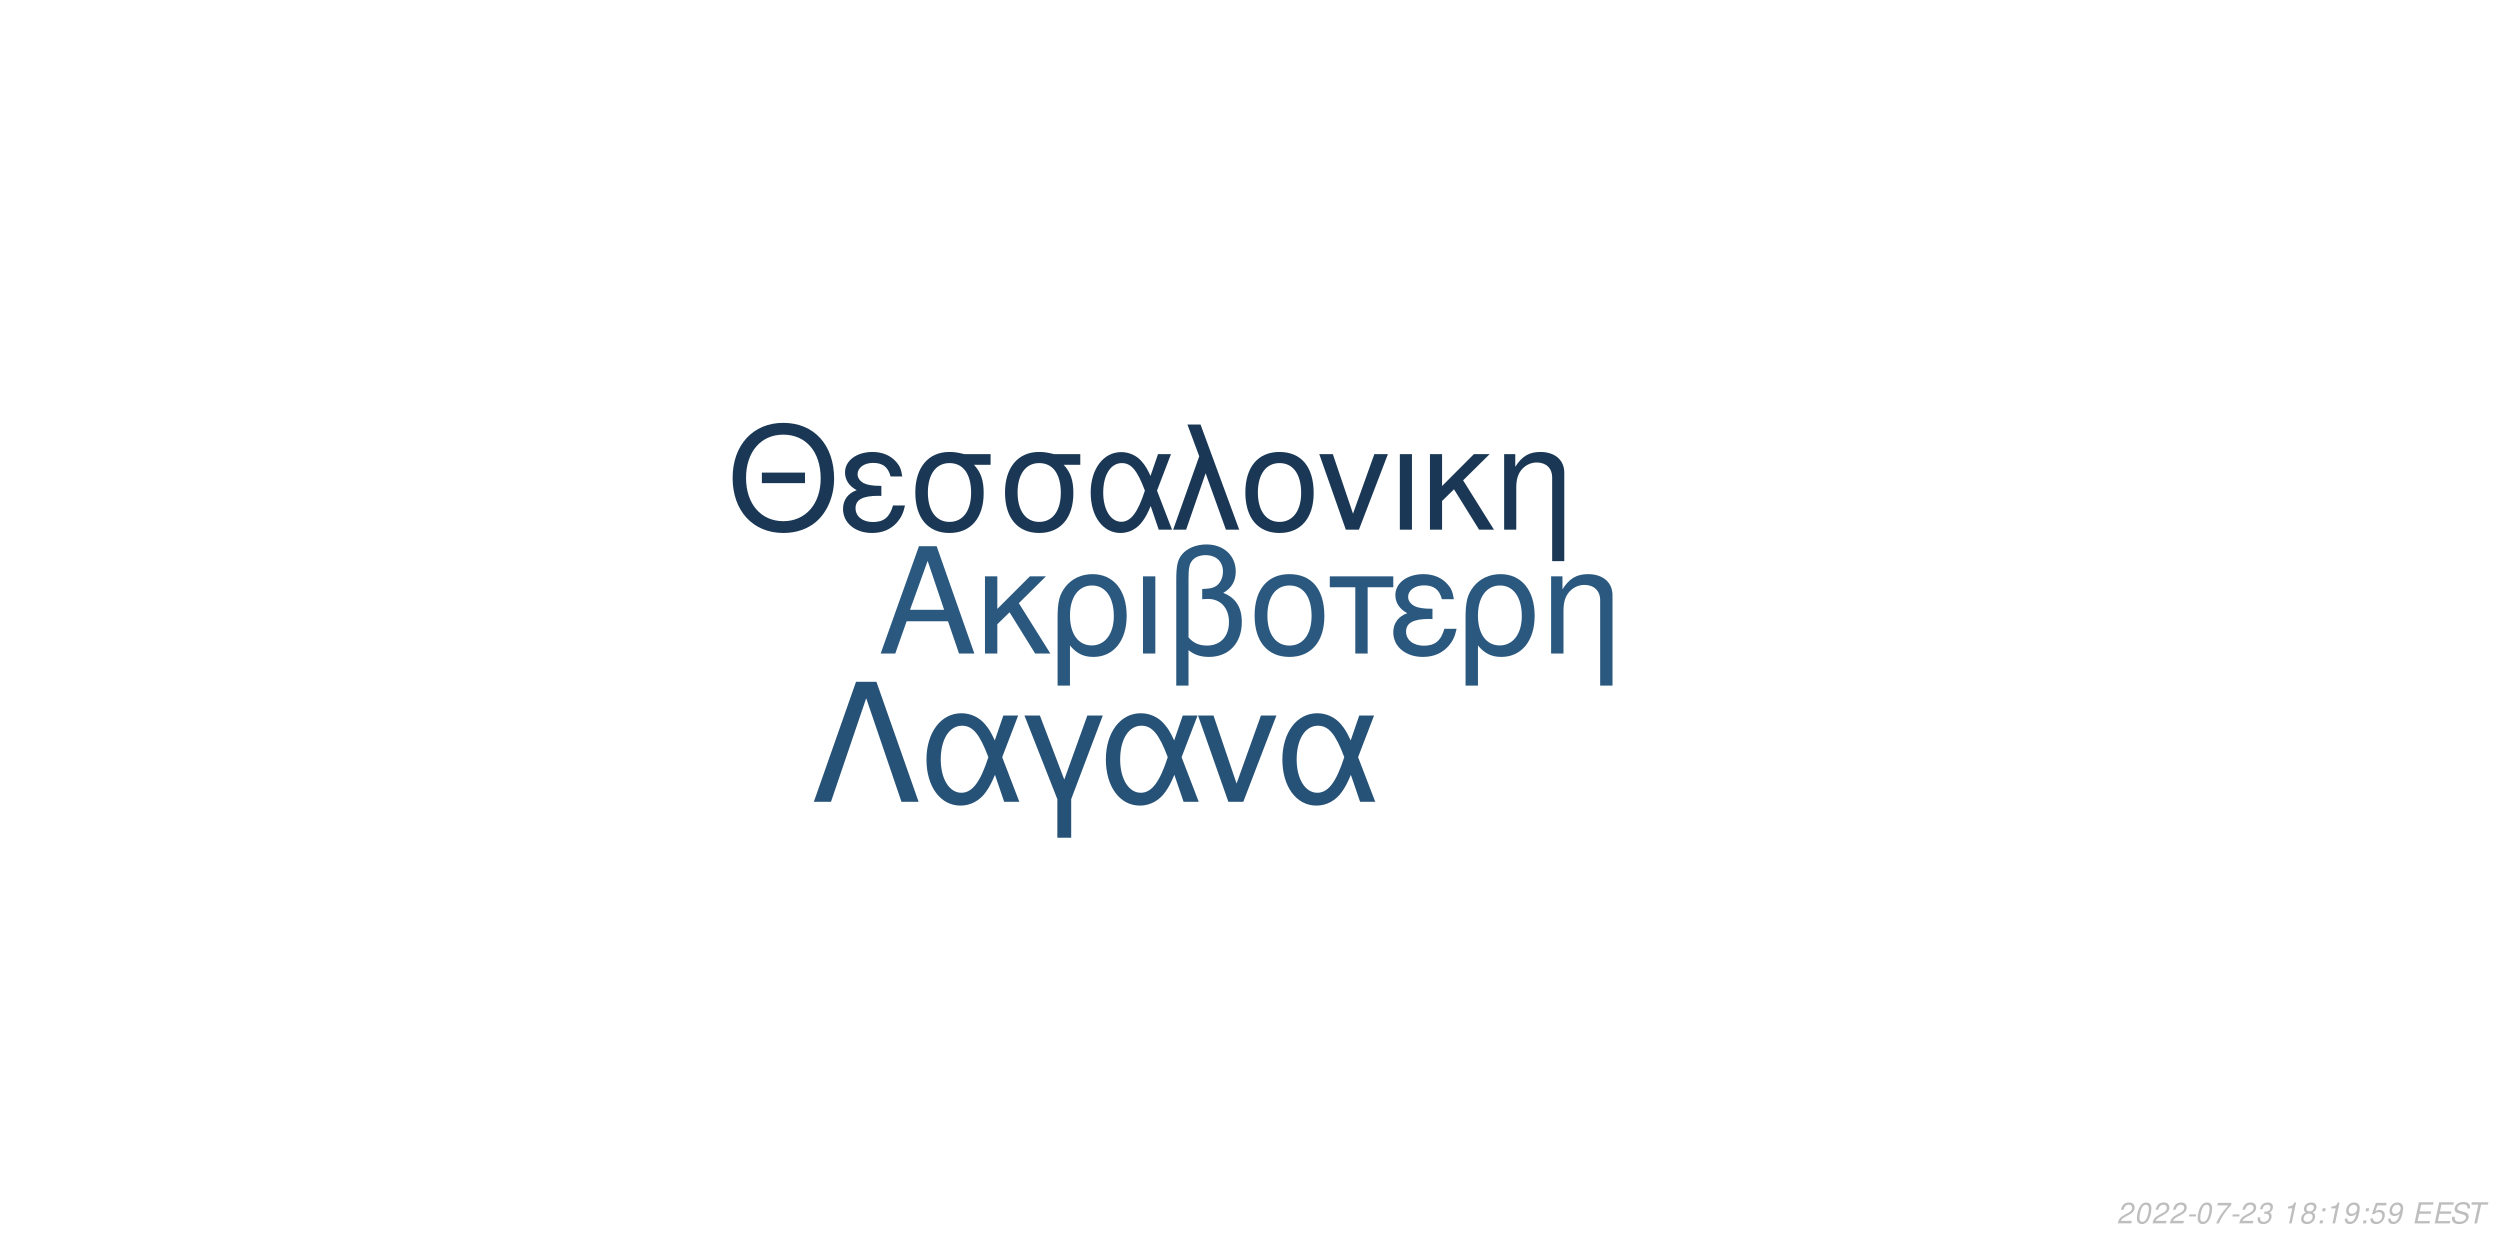
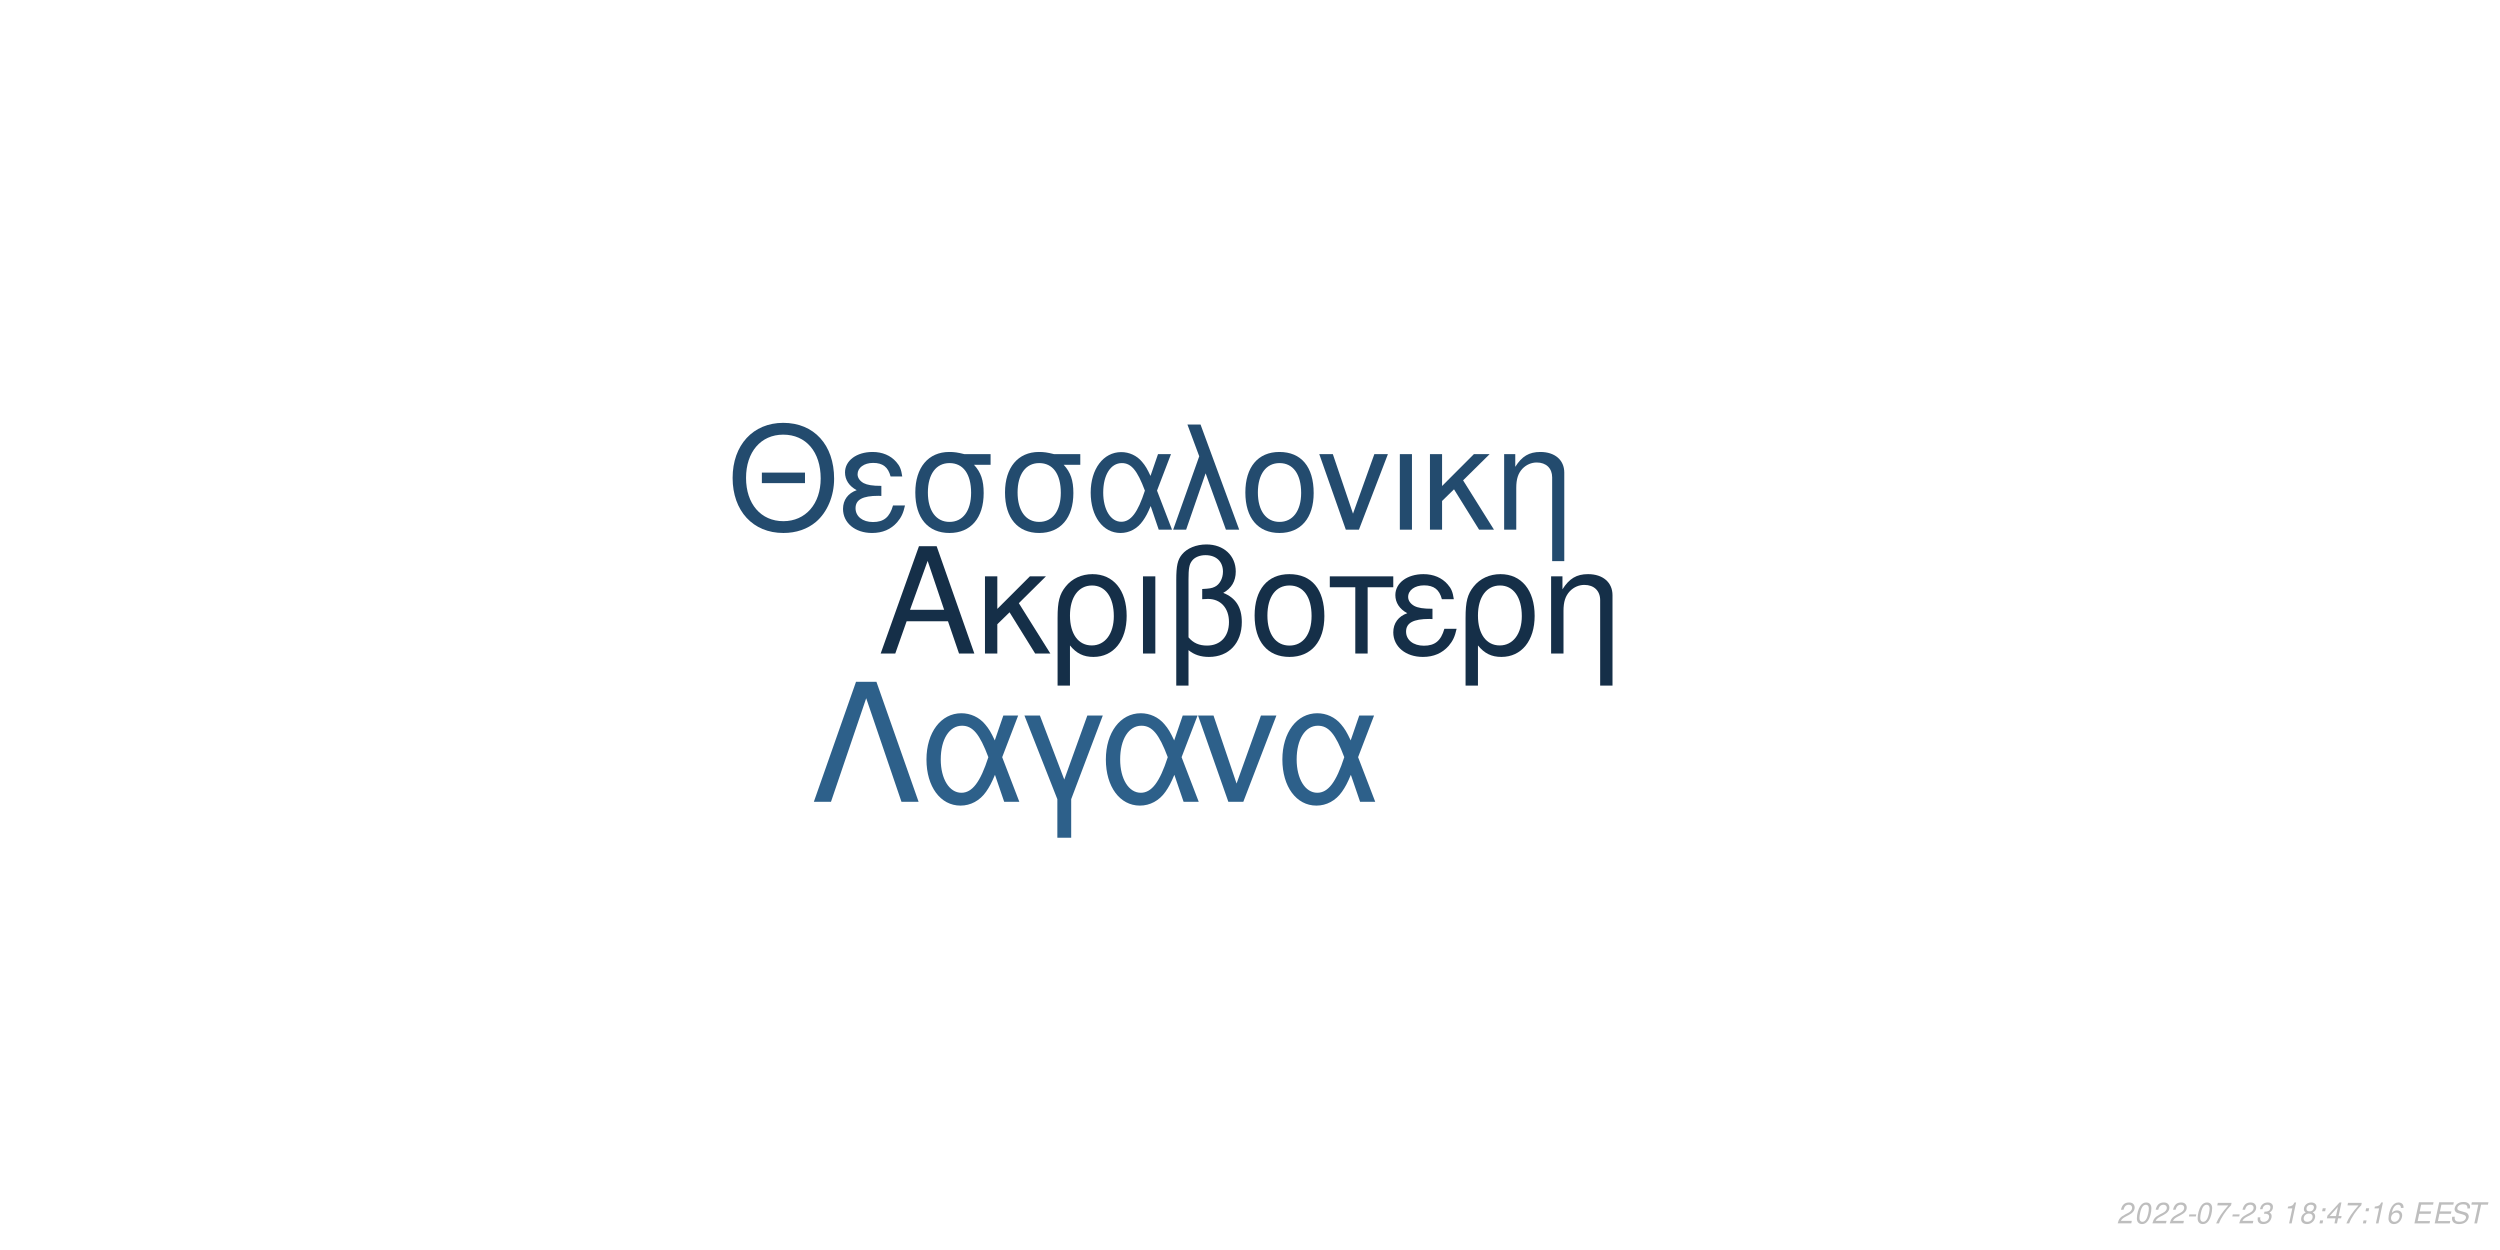
<svg xmlns="http://www.w3.org/2000/svg" xmlns:xlink="http://www.w3.org/1999/xlink" width="864pt" height="432pt" viewBox="0 0 864 432" version="1.1">
  <defs>
    <g>
      <symbol overflow="visible" id="glyph0-0">
        <path style="stroke:none;" d="" />
      </symbol>
      <symbol overflow="visible" id="glyph0-1">
        <path style="stroke:none;" d="M 24.125 -11.141 L 27.938 0 L 33.234 0 L 20.203 -37.094 L 14.094 -37.094 L 0.859 0 L 5.906 0 L 9.828 -11.141 Z M 22.797 -15.109 L 11 -15.109 L 17.094 -32.016 Z M 22.797 -15.109 " />
      </symbol>
      <symbol overflow="visible" id="glyph0-2">
        <path style="stroke:none;" d="M 7.172 -15.422 L 7.172 -26.672 L 2.906 -26.672 L 2.906 0 L 7.172 0 L 7.172 -10.125 L 11.406 -14.25 L 20.25 0 L 25.5 0 L 14.609 -17.406 L 23.969 -26.672 L 18.422 -26.672 Z M 7.172 -15.422 " />
      </symbol>
      <symbol overflow="visible" id="glyph0-3">
        <path style="stroke:none;" d="M 3 11.094 L 7.281 11.094 L 7.281 -2.797 C 9.516 -0.047 11.953 1.172 15.375 1.172 C 22.344 1.172 26.875 -4.422 26.875 -13.031 C 26.875 -21.891 22.297 -27.438 15.062 -27.438 C 11.297 -27.438 7.984 -25.906 5.797 -23.156 C 3.672 -20.516 3 -17.969 3 -12.359 Z M 14.906 -23.516 C 19.547 -23.516 22.438 -19.438 22.438 -12.922 C 22.438 -6.812 19.391 -2.797 14.812 -2.797 C 10.172 -2.797 7.281 -6.766 7.281 -13.125 C 7.281 -19.484 10.234 -23.516 14.906 -23.516 Z M 14.906 -23.516 " />
      </symbol>
      <symbol overflow="visible" id="glyph0-4">
        <path style="stroke:none;" d="M 3.516 0 L 7.781 0 L 7.781 -26.672 L 3.516 -26.672 Z M 3.516 0 " />
      </symbol>
      <symbol overflow="visible" id="glyph0-5">
        <path style="stroke:none;" d="M 4.016 11.094 L 8.25 11.094 L 8.25 -1.172 C 10.172 0.406 12.422 1.172 15.312 1.172 C 22.188 1.172 26.672 -3.609 26.672 -10.891 C 26.672 -15.984 24.578 -19.234 20.25 -20.969 C 23.109 -22.547 24.578 -25.031 24.578 -28.344 C 24.578 -33.844 20.406 -37.703 14.453 -37.703 C 10.938 -37.703 7.734 -36.391 6 -34.25 C 4.484 -32.422 4.016 -30.328 4.016 -25.391 Z M 8.25 -25.656 C 8.25 -29.359 8.5 -30.844 9.469 -32.062 C 10.375 -33.281 12.156 -34 14.094 -34 C 17.812 -34 20.156 -31.812 20.156 -28.297 C 20.156 -25.953 18.984 -23.812 17.297 -23.047 C 16.281 -22.547 15.469 -22.438 12.984 -22.297 L 12.984 -18.781 C 13.734 -18.828 14.344 -18.875 14.969 -18.875 C 19.344 -18.875 22.234 -15.719 22.234 -10.891 C 22.234 -5.906 19.281 -2.75 14.656 -2.75 C 11.953 -2.75 9.922 -3.609 8.25 -5.594 Z M 8.25 -25.656 " />
      </symbol>
      <symbol overflow="visible" id="glyph0-6">
        <path style="stroke:none;" d="M 14.094 -27.438 C 6.562 -27.438 2.094 -22.094 2.094 -13.125 C 2.094 -4.125 6.562 1.172 14.141 1.172 C 21.672 1.172 26.203 -4.172 26.203 -12.922 C 26.203 -22.188 21.828 -27.438 14.094 -27.438 Z M 14.141 -23.516 C 18.938 -23.516 21.781 -19.594 21.781 -12.984 C 21.781 -6.672 18.828 -2.75 14.141 -2.75 C 9.422 -2.75 6.516 -6.672 6.516 -13.125 C 6.516 -19.594 9.422 -23.516 14.141 -23.516 Z M 14.141 -23.516 " />
      </symbol>
      <symbol overflow="visible" id="glyph0-7">
        <path style="stroke:none;" d="M 7.891 0 L 12.156 0 L 12.156 -22.906 L 21.016 -22.906 L 21.016 -26.672 L -0.922 -26.672 L -0.922 -22.906 L 7.891 -22.906 Z M 7.891 0 " />
      </symbol>
      <symbol overflow="visible" id="glyph0-8">
        <path style="stroke:none;" d="M 14.562 -15.469 C 11.344 -15.469 9.562 -15.781 8.297 -16.438 C 6.922 -17.203 6.156 -18.328 6.156 -19.547 C 6.156 -21.891 8.453 -23.562 11.656 -23.562 C 15.062 -23.562 16.953 -22.094 17.812 -18.781 L 21.938 -18.781 C 21.578 -21.266 21.062 -22.5 19.797 -23.922 C 17.812 -26.203 14.906 -27.438 11.453 -27.438 C 5.797 -27.438 1.734 -24.375 1.734 -20.203 C 1.734 -17.609 3.156 -15.375 5.859 -13.938 C 2.797 -12.875 1.016 -10.484 1.016 -7.328 C 1.016 -2.391 5.297 1.172 11.25 1.172 C 14.969 1.172 17.906 -0.109 20.156 -2.641 C 21.578 -4.328 22.297 -5.797 22.906 -8.547 L 18.672 -8.547 C 17.5 -4.422 15.422 -2.703 11.609 -2.703 C 7.938 -2.703 5.438 -4.688 5.438 -7.578 C 5.438 -10.578 7.938 -11.953 13.484 -11.953 C 13.641 -11.953 14.094 -11.953 14.562 -11.906 Z M 14.562 -15.469 " />
      </symbol>
      <symbol overflow="visible" id="glyph0-9">
        <path style="stroke:none;" d="M 3.562 -26.672 L 3.562 0 L 7.844 0 L 7.844 -14.703 C 7.844 -17.906 8.5 -19.891 10.031 -21.531 C 11.406 -22.953 13.188 -23.719 15.062 -23.719 C 18.375 -23.719 20.516 -21.672 20.516 -18.469 L 20.516 11.094 L 24.781 11.094 L 24.781 -20.156 C 24.781 -24.578 21.469 -27.438 16.328 -27.438 C 12.359 -27.438 9.828 -25.906 7.484 -22.188 L 7.484 -26.672 Z M 3.562 -26.672 " />
      </symbol>
      <symbol overflow="visible" id="glyph1-0">
        <path style="stroke:none;" d="" />
      </symbol>
      <symbol overflow="visible" id="glyph1-1">
        <path style="stroke:none;" d="M 26.859 -19.734 L 11.953 -19.734 L 11.953 -16.094 L 26.859 -16.094 Z M 19.328 -36.922 C 8.922 -36.922 1.844 -29.25 1.844 -17.891 C 1.844 -6.484 8.875 1.141 19.391 1.141 C 23.812 1.141 27.703 -0.203 30.641 -2.688 C 34.578 -6.031 36.922 -11.656 36.922 -17.594 C 36.922 -29.297 30 -36.922 19.328 -36.922 Z M 19.328 -32.844 C 27.203 -32.844 32.281 -26.906 32.281 -17.688 C 32.281 -8.922 27.062 -2.938 19.391 -2.938 C 11.609 -2.938 6.484 -8.922 6.484 -17.891 C 6.484 -26.859 11.609 -32.844 19.328 -32.844 Z M 19.328 -32.844 " />
      </symbol>
      <symbol overflow="visible" id="glyph1-2">
        <path style="stroke:none;" d="M 14.25 -15.141 C 11.109 -15.141 9.375 -15.453 8.125 -16.094 C 6.781 -16.844 6.031 -17.938 6.031 -19.141 C 6.031 -21.422 8.266 -23.078 11.406 -23.078 C 14.75 -23.078 16.594 -21.625 17.438 -18.391 L 21.469 -18.391 C 21.125 -20.828 20.625 -22.031 19.391 -23.422 C 17.438 -25.656 14.594 -26.859 11.219 -26.859 C 5.688 -26.859 1.688 -23.875 1.688 -19.781 C 1.688 -17.234 3.094 -15.047 5.734 -13.656 C 2.734 -12.609 1 -10.266 1 -7.172 C 1 -2.344 5.188 1.141 11.016 1.141 C 14.656 1.141 17.547 -0.094 19.734 -2.594 C 21.125 -4.234 21.828 -5.688 22.422 -8.375 L 18.281 -8.375 C 17.141 -4.328 15.094 -2.641 11.359 -2.641 C 7.766 -2.641 5.328 -4.578 5.328 -7.422 C 5.328 -10.359 7.766 -11.703 13.203 -11.703 C 13.359 -11.703 13.797 -11.703 14.25 -11.656 Z M 14.25 -15.141 " />
      </symbol>
      <symbol overflow="visible" id="glyph1-3">
        <path style="stroke:none;" d="M 29 -26.109 L 19.938 -26.109 C 17.594 -26.703 16.438 -26.859 14.703 -26.859 C 7.469 -26.859 2.984 -21.469 2.984 -12.859 C 2.984 -4.031 7.375 1.141 14.797 1.141 C 22.172 1.141 26.609 -4.078 26.609 -12.656 C 26.609 -17.047 25.656 -19.828 23.266 -22.422 L 29 -22.422 Z M 14.797 -23.016 C 19.531 -23.016 22.266 -19.234 22.266 -12.75 C 22.266 -6.531 19.438 -2.688 14.797 -2.688 C 10.172 -2.688 7.328 -6.531 7.328 -12.859 C 7.328 -19.188 10.172 -23.016 14.797 -23.016 Z M 14.797 -23.016 " />
      </symbol>
      <symbol overflow="visible" id="glyph1-4">
        <path style="stroke:none;" d="M 29.344 -26.109 L 24.859 -26.109 L 22.266 -18.578 C 21.125 -21.031 20.484 -22.125 19.328 -23.469 C 17.547 -25.609 14.906 -26.812 12.156 -26.812 C 5.984 -26.812 1.594 -20.984 1.594 -12.812 C 1.594 -4.578 5.828 1.141 11.906 1.141 C 14.953 1.141 17.734 -0.344 19.625 -3.047 C 20.672 -4.531 21.281 -5.688 22.328 -8.172 L 25.109 0 L 29.703 0 L 24.516 -13.5 Z M 20.328 -13.5 C 17.891 -5.922 15.453 -2.734 12.156 -2.734 C 8.516 -2.734 5.922 -6.922 5.922 -12.812 C 5.922 -18.938 8.516 -23.016 12.359 -23.016 C 15.594 -23.016 17.688 -20.531 20.328 -13.5 Z M 20.328 -13.5 " />
      </symbol>
      <symbol overflow="visible" id="glyph1-5">
        <path style="stroke:none;" d="M 1.094 0 L 5.578 0 L 12.312 -19.484 L 19.328 0 L 23.922 0 L 10.562 -36.328 L 6.031 -36.328 L 10.109 -25.359 Z M 1.094 0 " />
      </symbol>
      <symbol overflow="visible" id="glyph1-6">
        <path style="stroke:none;" d="M 13.797 -26.859 C 6.422 -26.859 2.047 -21.625 2.047 -12.859 C 2.047 -4.031 6.422 1.141 13.859 1.141 C 21.234 1.141 25.656 -4.078 25.656 -12.656 C 25.656 -21.719 21.375 -26.859 13.797 -26.859 Z M 13.859 -23.016 C 18.531 -23.016 21.328 -19.188 21.328 -12.703 C 21.328 -6.531 18.438 -2.688 13.859 -2.688 C 9.219 -2.688 6.375 -6.531 6.375 -12.859 C 6.375 -19.188 9.219 -23.016 13.859 -23.016 Z M 13.859 -23.016 " />
      </symbol>
      <symbol overflow="visible" id="glyph1-7">
        <path style="stroke:none;" d="M 14.297 0 L 24.312 -26.109 L 19.625 -26.109 L 12.25 -5.531 L 5.281 -26.109 L 0.594 -26.109 L 9.766 0 Z M 14.297 0 " />
      </symbol>
      <symbol overflow="visible" id="glyph1-8">
        <path style="stroke:none;" d="M 3.438 0 L 7.625 0 L 7.625 -26.109 L 3.438 -26.109 Z M 3.438 0 " />
      </symbol>
      <symbol overflow="visible" id="glyph1-9">
        <path style="stroke:none;" d="M 7.031 -15.094 L 7.031 -26.109 L 2.844 -26.109 L 2.844 0 L 7.031 0 L 7.031 -9.922 L 11.156 -13.953 L 19.828 0 L 24.969 0 L 14.297 -17.047 L 23.469 -26.109 L 18.031 -26.109 Z M 7.031 -15.094 " />
      </symbol>
      <symbol overflow="visible" id="glyph1-10">
        <path style="stroke:none;" d="M 3.484 -26.109 L 3.484 0 L 7.672 0 L 7.672 -14.406 C 7.672 -17.547 8.328 -19.484 9.812 -21.078 C 11.156 -22.469 12.906 -23.219 14.75 -23.219 C 17.984 -23.219 20.078 -21.234 20.078 -18.094 L 20.078 10.859 L 24.266 10.859 L 24.266 -19.734 C 24.266 -24.062 21.031 -26.859 16 -26.859 C 12.109 -26.859 9.609 -25.359 7.328 -21.719 L 7.328 -26.109 Z M 3.484 -26.109 " />
      </symbol>
      <symbol overflow="visible" id="glyph2-0">
        <path style="stroke:none;" d="" />
      </symbol>
      <symbol overflow="visible" id="glyph2-1">
        <path style="stroke:none;" d="M 22.531 -41.484 L 15.484 -41.484 L 0.906 0 L 6.828 0 L 19 -35.797 L 31.188 0 L 37.109 0 Z M 22.531 -41.484 " />
      </symbol>
      <symbol overflow="visible" id="glyph2-2">
        <path style="stroke:none;" d="M 33.516 -29.812 L 28.391 -29.812 L 25.438 -21.219 C 24.125 -24.016 23.391 -25.266 22.078 -26.797 C 20.031 -29.25 17.016 -30.609 13.891 -30.609 C 6.828 -30.609 1.828 -23.953 1.828 -14.625 C 1.828 -5.234 6.656 1.312 13.594 1.312 C 17.078 1.312 20.266 -0.391 22.422 -3.469 C 23.609 -5.172 24.297 -6.484 25.5 -9.328 L 28.688 0 L 33.922 0 L 28 -15.422 Z M 23.219 -15.422 C 20.422 -6.766 17.641 -3.125 13.891 -3.125 C 9.734 -3.125 6.766 -7.906 6.766 -14.625 C 6.766 -21.625 9.734 -26.297 14.109 -26.297 C 17.812 -26.297 20.203 -23.453 23.219 -15.422 Z M 23.219 -15.422 " />
      </symbol>
      <symbol overflow="visible" id="glyph2-3">
        <path style="stroke:none;" d="M 12.062 12.406 L 16.844 12.406 L 16.844 -0.906 L 27.766 -29.812 L 22.422 -29.812 L 14.453 -7.688 L 6.031 -29.812 L 0.688 -29.812 L 12.062 -0.906 Z M 12.062 12.406 " />
      </symbol>
      <symbol overflow="visible" id="glyph2-4">
        <path style="stroke:none;" d="M 16.328 0 L 27.766 -29.812 L 22.422 -29.812 L 14 -6.312 L 6.031 -29.812 L 0.688 -29.812 L 11.156 0 Z M 16.328 0 " />
      </symbol>
      <symbol overflow="visible" id="glyph3-0">
        <path style="stroke:none;" d="" />
      </symbol>
      <symbol overflow="visible" id="glyph3-1">
        <path style="stroke:none;" d="M 5.234 -0.875 L 1.469 -0.875 C 1.641 -1.375 2.203 -1.891 3.109 -2.344 L 4.234 -2.938 C 5.562 -3.625 6.219 -4.469 6.219 -5.484 C 6.219 -5.938 6.062 -6.359 5.797 -6.656 C 5.469 -7.047 4.984 -7.234 4.312 -7.234 C 2.766 -7.234 1.891 -6.453 1.484 -4.734 L 2.375 -4.734 C 2.484 -5.188 2.609 -5.484 2.797 -5.75 C 3.094 -6.203 3.609 -6.453 4.188 -6.453 C 4.891 -6.453 5.344 -6.031 5.344 -5.375 C 5.344 -4.703 4.859 -4.094 4.016 -3.656 L 2.984 -3.125 C 1.234 -2.188 0.797 -1.656 0.344 -0.016 L 5.047 -0.016 Z M 5.234 -0.875 " />
      </symbol>
      <symbol overflow="visible" id="glyph3-2">
        <path style="stroke:none;" d="M 4.203 -7.234 C 3.375 -7.234 2.688 -6.812 2.125 -5.984 C 1.484 -5.047 0.984 -3.188 0.984 -1.734 C 0.984 -1.109 1.172 -0.562 1.484 -0.266 C 1.797 0.047 2.281 0.234 2.766 0.234 C 3.625 0.234 4.281 -0.156 4.859 -1.016 C 5.516 -1.953 6 -3.797 6 -5.266 C 6 -6.5 5.328 -7.234 4.203 -7.234 Z M 4.094 -6.453 C 4.734 -6.453 5.125 -5.984 5.125 -5.156 C 5.125 -4.203 4.781 -2.625 4.406 -1.812 C 3.984 -0.938 3.516 -0.547 2.875 -0.547 C 2.25 -0.547 1.875 -1.031 1.875 -1.828 C 1.875 -2.797 2.203 -4.344 2.594 -5.203 C 2.984 -6.047 3.453 -6.453 4.094 -6.453 Z M 4.094 -6.453 " />
      </symbol>
      <symbol overflow="visible" id="glyph3-3">
        <path style="stroke:none;" d="M 3.516 -3.125 L 1.125 -3.125 L 0.969 -2.406 L 3.359 -2.406 Z M 3.516 -3.125 " />
      </symbol>
      <symbol overflow="visible" id="glyph3-4">
        <path style="stroke:none;" d="M 6.703 -7.094 L 1.953 -7.094 L 1.766 -6.219 L 5.594 -6.219 C 3.344 -3.688 2.266 -2.109 1.375 0 L 2.344 0 C 3.031 -1.906 4.828 -4.594 6.547 -6.281 Z M 6.703 -7.094 " />
      </symbol>
      <symbol overflow="visible" id="glyph3-5">
        <path style="stroke:none;" d="M 2.922 -3.312 C 3.125 -3.344 3.234 -3.344 3.375 -3.344 C 4.203 -3.344 4.688 -3 4.688 -2.406 C 4.688 -1.312 3.906 -0.547 2.781 -0.547 C 2.047 -0.547 1.594 -0.938 1.594 -1.562 C 1.594 -1.719 1.609 -1.844 1.656 -2.094 L 0.766 -2.094 C 0.734 -1.797 0.719 -1.641 0.719 -1.469 C 0.719 -0.375 1.406 0.234 2.641 0.234 C 3.547 0.234 4.297 -0.078 4.812 -0.656 C 5.266 -1.156 5.562 -1.875 5.562 -2.547 C 5.562 -3.125 5.344 -3.453 4.797 -3.734 C 5.641 -4.234 6.016 -4.844 6.016 -5.734 C 6.016 -6.656 5.312 -7.234 4.203 -7.234 C 3.375 -7.234 2.672 -6.938 2.188 -6.375 C 1.891 -6.031 1.703 -5.641 1.516 -4.906 L 2.391 -4.906 C 2.5 -5.359 2.594 -5.594 2.734 -5.812 C 3.047 -6.234 3.516 -6.453 4.078 -6.453 C 4.734 -6.453 5.141 -6.125 5.141 -5.578 C 5.141 -5.188 5.016 -4.797 4.797 -4.547 C 4.516 -4.234 4 -4.062 3.266 -4.062 L 3.078 -4.062 Z M 2.922 -3.312 " />
      </symbol>
      <symbol overflow="visible" id="glyph3-6">
        <path style="stroke:none;" d="" />
      </symbol>
      <symbol overflow="visible" id="glyph3-7">
        <path style="stroke:none;" d="M 3.703 -5.188 L 2.594 0 L 3.469 0 L 5.016 -7.234 L 4.438 -7.234 C 3.906 -6.156 3.688 -6.016 2.234 -5.812 L 2.109 -5.188 Z M 3.703 -5.188 " />
      </symbol>
      <symbol overflow="visible" id="glyph3-8">
        <path style="stroke:none;" d="M 4.766 -3.797 C 5.078 -3.969 5.234 -4.078 5.438 -4.234 C 5.812 -4.594 6.062 -5.172 6.062 -5.734 C 6.062 -6.625 5.344 -7.234 4.266 -7.234 C 2.812 -7.234 1.703 -6.219 1.703 -4.875 C 1.703 -4.406 1.875 -4.125 2.359 -3.812 C 1.297 -3.312 0.75 -2.516 0.75 -1.469 C 0.75 -0.438 1.547 0.234 2.812 0.234 C 3.656 0.234 4.359 -0.094 4.938 -0.734 C 5.359 -1.234 5.609 -1.859 5.609 -2.438 C 5.609 -3.047 5.312 -3.516 4.766 -3.797 Z M 4.109 -6.453 C 4.797 -6.453 5.188 -6.125 5.188 -5.578 C 5.188 -5.266 5.062 -4.922 4.859 -4.672 C 4.562 -4.312 4.188 -4.156 3.656 -4.156 C 2.984 -4.156 2.594 -4.453 2.594 -4.984 C 2.594 -5.859 3.203 -6.453 4.109 -6.453 Z M 3.453 -3.406 C 4.234 -3.406 4.734 -2.984 4.734 -2.312 C 4.734 -1.312 3.922 -0.547 2.875 -0.547 C 2.125 -0.547 1.625 -0.969 1.625 -1.625 C 1.625 -2.609 2.438 -3.406 3.453 -3.406 Z M 3.453 -3.406 " />
      </symbol>
      <symbol overflow="visible" id="glyph3-9">
        <path style="stroke:none;" d="M 2.359 -1.031 L 1.312 -1.031 L 1.094 0 L 2.141 0 Z M 3.266 -5.234 L 2.219 -5.234 L 2 -4.203 L 3.047 -4.203 Z M 3.266 -5.234 " />
      </symbol>
      <symbol overflow="visible" id="glyph3-10">
-         <path style="stroke:none;" d="M 0.844 -1.656 C 0.844 -1.547 0.844 -1.438 0.844 -1.375 C 0.844 -0.406 1.531 0.234 2.578 0.234 C 3.203 0.234 3.766 0.016 4.297 -0.438 C 4.938 -1 5.312 -1.656 5.594 -2.719 C 5.844 -3.672 6.016 -4.766 6.016 -5.375 C 6.016 -5.844 5.844 -6.328 5.547 -6.656 C 5.203 -7.031 4.703 -7.234 4.062 -7.234 C 2.516 -7.234 1.297 -5.938 1.297 -4.266 C 1.297 -3.203 1.984 -2.547 3.047 -2.547 C 3.484 -2.547 3.953 -2.672 4.281 -2.891 C 4.406 -2.984 4.547 -3.078 4.828 -3.344 C 4.438 -1.484 3.703 -0.547 2.703 -0.547 C 2.109 -0.547 1.719 -0.938 1.719 -1.547 L 1.719 -1.656 Z M 3.953 -6.453 C 4.625 -6.453 5.141 -5.953 5.141 -5.281 C 5.141 -4.188 4.312 -3.312 3.297 -3.312 C 2.594 -3.312 2.172 -3.734 2.172 -4.453 C 2.172 -5.562 2.984 -6.453 3.953 -6.453 Z M 3.953 -6.453 " />
+         <path style="stroke:none;" d="M 3.625 -1.75 L 3.266 0 L 4.141 0 L 4.516 -1.75 L 5.562 -1.75 L 5.734 -2.531 L 4.688 -2.531 L 5.688 -7.234 L 5.016 -7.234 L 0.844 -2.672 L 0.641 -1.75 Z M 3.797 -2.531 L 1.594 -2.531 L 4.469 -5.703 Z M 3.797 -2.531 " />
      </symbol>
      <symbol overflow="visible" id="glyph3-11">
-         <path style="stroke:none;" d="M 6.297 -7.094 L 2.594 -7.094 L 1.234 -3.234 L 2.047 -3.234 C 2.656 -3.766 2.938 -3.906 3.531 -3.906 C 4.328 -3.906 4.797 -3.453 4.797 -2.688 C 4.797 -1.438 3.969 -0.547 2.828 -0.547 C 2.031 -0.547 1.609 -0.938 1.578 -1.734 L 0.703 -1.734 L 0.703 -1.516 C 0.703 -0.938 0.844 -0.547 1.188 -0.266 C 1.562 0.062 2.078 0.234 2.703 0.234 C 3.656 0.234 4.391 -0.156 4.984 -0.922 C 5.422 -1.5 5.672 -2.234 5.672 -2.953 C 5.672 -4 4.938 -4.672 3.812 -4.672 C 3.328 -4.672 2.906 -4.547 2.406 -4.234 L 3.109 -6.219 L 6.109 -6.219 Z M 6.297 -7.094 " />
+         <path style="stroke:none;" d="M 6.125 -5.344 L 6.141 -5.625 C 6.141 -6.609 5.453 -7.234 4.391 -7.234 C 3.438 -7.234 2.641 -6.719 2.016 -5.703 C 1.422 -4.781 0.938 -2.953 0.938 -1.688 C 0.938 -0.516 1.688 0.234 2.859 0.234 C 3.703 0.234 4.438 -0.156 5 -0.875 C 5.406 -1.422 5.672 -2.156 5.672 -2.766 C 5.672 -3.812 4.969 -4.5 3.906 -4.5 C 3.234 -4.5 2.672 -4.234 2.094 -3.625 C 2.406 -5.375 3.234 -6.453 4.25 -6.453 C 4.703 -6.453 5.062 -6.234 5.172 -5.844 C 5.203 -5.719 5.234 -5.578 5.25 -5.344 Z M 3.656 -3.734 C 4.344 -3.734 4.797 -3.281 4.797 -2.625 C 4.797 -1.469 3.984 -0.547 2.984 -0.547 C 2.297 -0.547 1.812 -1.047 1.812 -1.766 C 1.812 -2.859 2.625 -3.734 3.656 -3.734 Z M 3.656 -3.734 " />
      </symbol>
      <symbol overflow="visible" id="glyph3-12">
        <path style="stroke:none;" d="M 2.547 -3.312 L 6.5 -3.312 L 6.688 -4.141 L 2.719 -4.141 L 3.219 -6.469 L 7.344 -6.469 L 7.516 -7.297 L 2.453 -7.297 L 0.906 0 L 6.125 0 L 6.297 -0.812 L 2.016 -0.812 Z M 2.547 -3.312 " />
      </symbol>
      <symbol overflow="visible" id="glyph3-13">
        <path style="stroke:none;" d="M 7.062 -5.156 C 7.125 -5.438 7.141 -5.562 7.141 -5.703 C 7.141 -6.156 6.938 -6.594 6.594 -6.891 C 6.188 -7.25 5.656 -7.406 4.875 -7.406 C 3.844 -7.406 3.047 -7.125 2.5 -6.562 C 2.094 -6.141 1.781 -5.438 1.781 -4.922 C 1.781 -4.297 2.219 -3.766 2.891 -3.562 L 4.594 -3.094 C 5.406 -2.859 5.734 -2.578 5.734 -2.094 C 5.734 -1.781 5.547 -1.406 5.266 -1.141 C 4.844 -0.766 4.266 -0.578 3.453 -0.578 C 2.328 -0.578 1.812 -0.984 1.812 -1.906 C 1.812 -2.047 1.812 -2.125 1.844 -2.312 L 0.984 -2.312 C 0.906 -2.062 0.891 -1.906 0.891 -1.688 C 0.891 -0.484 1.797 0.234 3.297 0.234 C 4.359 0.234 5.234 -0.062 5.812 -0.609 C 6.344 -1.078 6.688 -1.797 6.688 -2.375 C 6.688 -2.641 6.609 -2.906 6.453 -3.156 C 6.234 -3.5 5.938 -3.703 5.469 -3.828 L 3.75 -4.312 C 2.984 -4.547 2.734 -4.734 2.734 -5.188 C 2.734 -5.547 2.875 -5.844 3.188 -6.109 C 3.547 -6.438 4.031 -6.594 4.703 -6.594 C 5.266 -6.594 5.688 -6.484 5.906 -6.297 C 6.094 -6.125 6.219 -5.797 6.219 -5.516 C 6.219 -5.422 6.203 -5.344 6.188 -5.156 Z M 7.062 -5.156 " />
      </symbol>
      <symbol overflow="visible" id="glyph3-14">
        <path style="stroke:none;" d="M 4.938 -6.469 L 7.312 -6.469 L 7.484 -7.297 L 1.75 -7.297 L 1.578 -6.469 L 3.984 -6.469 L 2.609 0 L 3.547 0 Z M 4.938 -6.469 " />
      </symbol>
    </g>
  </defs>
  <g id="surface1">
    <rect x="0" y="0" width="864" height="432" style="fill:rgb(100%,100%,100%);fill-opacity:1;stroke:none;" />
-     <g style="fill:rgb(16.471%,34.51%,49.804%);fill-opacity:1;">
+     <g style="fill:rgb(8.235%,18.431%,28.235%);fill-opacity:1;">
      <use xlink:href="#glyph0-1" x="303.5" y="225.861" />
      <use xlink:href="#glyph0-2" x="337.5" y="225.861" />
      <use xlink:href="#glyph0-3" x="362.5" y="225.861" />
      <use xlink:href="#glyph0-4" x="391.5" y="225.861" />
      <use xlink:href="#glyph0-5" x="402.5" y="225.861" />
      <use xlink:href="#glyph0-6" x="431.5" y="225.861" />
      <use xlink:href="#glyph0-7" x="460.5" y="225.861" />
      <use xlink:href="#glyph0-8" x="480.5" y="225.861" />
      <use xlink:href="#glyph0-3" x="503.5" y="225.861" />
      <use xlink:href="#glyph0-9" x="532.5" y="225.861" />
    </g>
-     <g style="fill:rgb(10.196%,21.961%,33.333%);fill-opacity:1;">
+     <g style="fill:rgb(13.725%,29.412%,43.137%);fill-opacity:1;">
      <use xlink:href="#glyph1-1" x="251.348" y="183.058" />
      <use xlink:href="#glyph1-2" x="290.348" y="183.058" />
      <use xlink:href="#glyph1-3" x="313.348" y="183.058" />
      <use xlink:href="#glyph1-3" x="344.348" y="183.058" />
      <use xlink:href="#glyph1-4" x="375.348" y="183.058" />
      <use xlink:href="#glyph1-5" x="404.348" y="183.058" />
      <use xlink:href="#glyph1-6" x="428.348" y="183.058" />
      <use xlink:href="#glyph1-7" x="455.348" y="183.058" />
      <use xlink:href="#glyph1-8" x="480.348" y="183.058" />
      <use xlink:href="#glyph1-9" x="491.348" y="183.058" />
      <use xlink:href="#glyph1-10" x="516.348" y="183.058" />
    </g>
-     <g style="fill:rgb(15.294%,32.157%,46.667%);fill-opacity:1;">
+     <g style="fill:rgb(17.647%,37.647%,54.118%);fill-opacity:1;">
      <use xlink:href="#glyph2-1" x="280.359" y="277.105" />
      <use xlink:href="#glyph2-2" x="318.359" y="277.105" />
      <use xlink:href="#glyph2-3" x="353.359" y="277.105" />
      <use xlink:href="#glyph2-2" x="380.359" y="277.105" />
      <use xlink:href="#glyph2-4" x="413.359" y="277.105" />
      <use xlink:href="#glyph2-2" x="441.359" y="277.105" />
    </g>
    <g style="fill:rgb(74.51%,74.51%,74.51%);fill-opacity:1;">
      <use xlink:href="#glyph3-1" x="731.52" y="422.81" />
      <use xlink:href="#glyph3-2" x="737.52" y="422.81" />
      <use xlink:href="#glyph3-1" x="743.52" y="422.81" />
      <use xlink:href="#glyph3-1" x="749.52" y="422.81" />
      <use xlink:href="#glyph3-3" x="755.52" y="422.81" />
      <use xlink:href="#glyph3-2" x="758.52" y="422.81" />
      <use xlink:href="#glyph3-4" x="764.52" y="422.81" />
      <use xlink:href="#glyph3-3" x="770.52" y="422.81" />
      <use xlink:href="#glyph3-1" x="773.52" y="422.81" />
      <use xlink:href="#glyph3-5" x="779.52" y="422.81" />
      <use xlink:href="#glyph3-6" x="785.52" y="422.81" />
      <use xlink:href="#glyph3-7" x="788.52" y="422.81" />
      <use xlink:href="#glyph3-8" x="794.52" y="422.81" />
      <use xlink:href="#glyph3-9" x="800.52" y="422.81" />
-       <use xlink:href="#glyph3-7" x="803.52" y="422.81" />
-       <use xlink:href="#glyph3-10" x="809.52" y="422.81" />
+       <use xlink:href="#glyph3-10" x="803.52" y="422.81" />
+       <use xlink:href="#glyph3-4" x="809.52" y="422.81" />
      <use xlink:href="#glyph3-9" x="815.52" y="422.81" />
-       <use xlink:href="#glyph3-11" x="818.52" y="422.81" />
-       <use xlink:href="#glyph3-10" x="824.52" y="422.81" />
+       <use xlink:href="#glyph3-7" x="818.52" y="422.81" />
+       <use xlink:href="#glyph3-11" x="824.52" y="422.81" />
      <use xlink:href="#glyph3-6" x="830.52" y="422.81" />
      <use xlink:href="#glyph3-12" x="833.52" y="422.81" />
      <use xlink:href="#glyph3-12" x="840.52" y="422.81" />
      <use xlink:href="#glyph3-13" x="846.52" y="422.81" />
      <use xlink:href="#glyph3-14" x="852.52" y="422.81" />
    </g>
  </g>
</svg>
